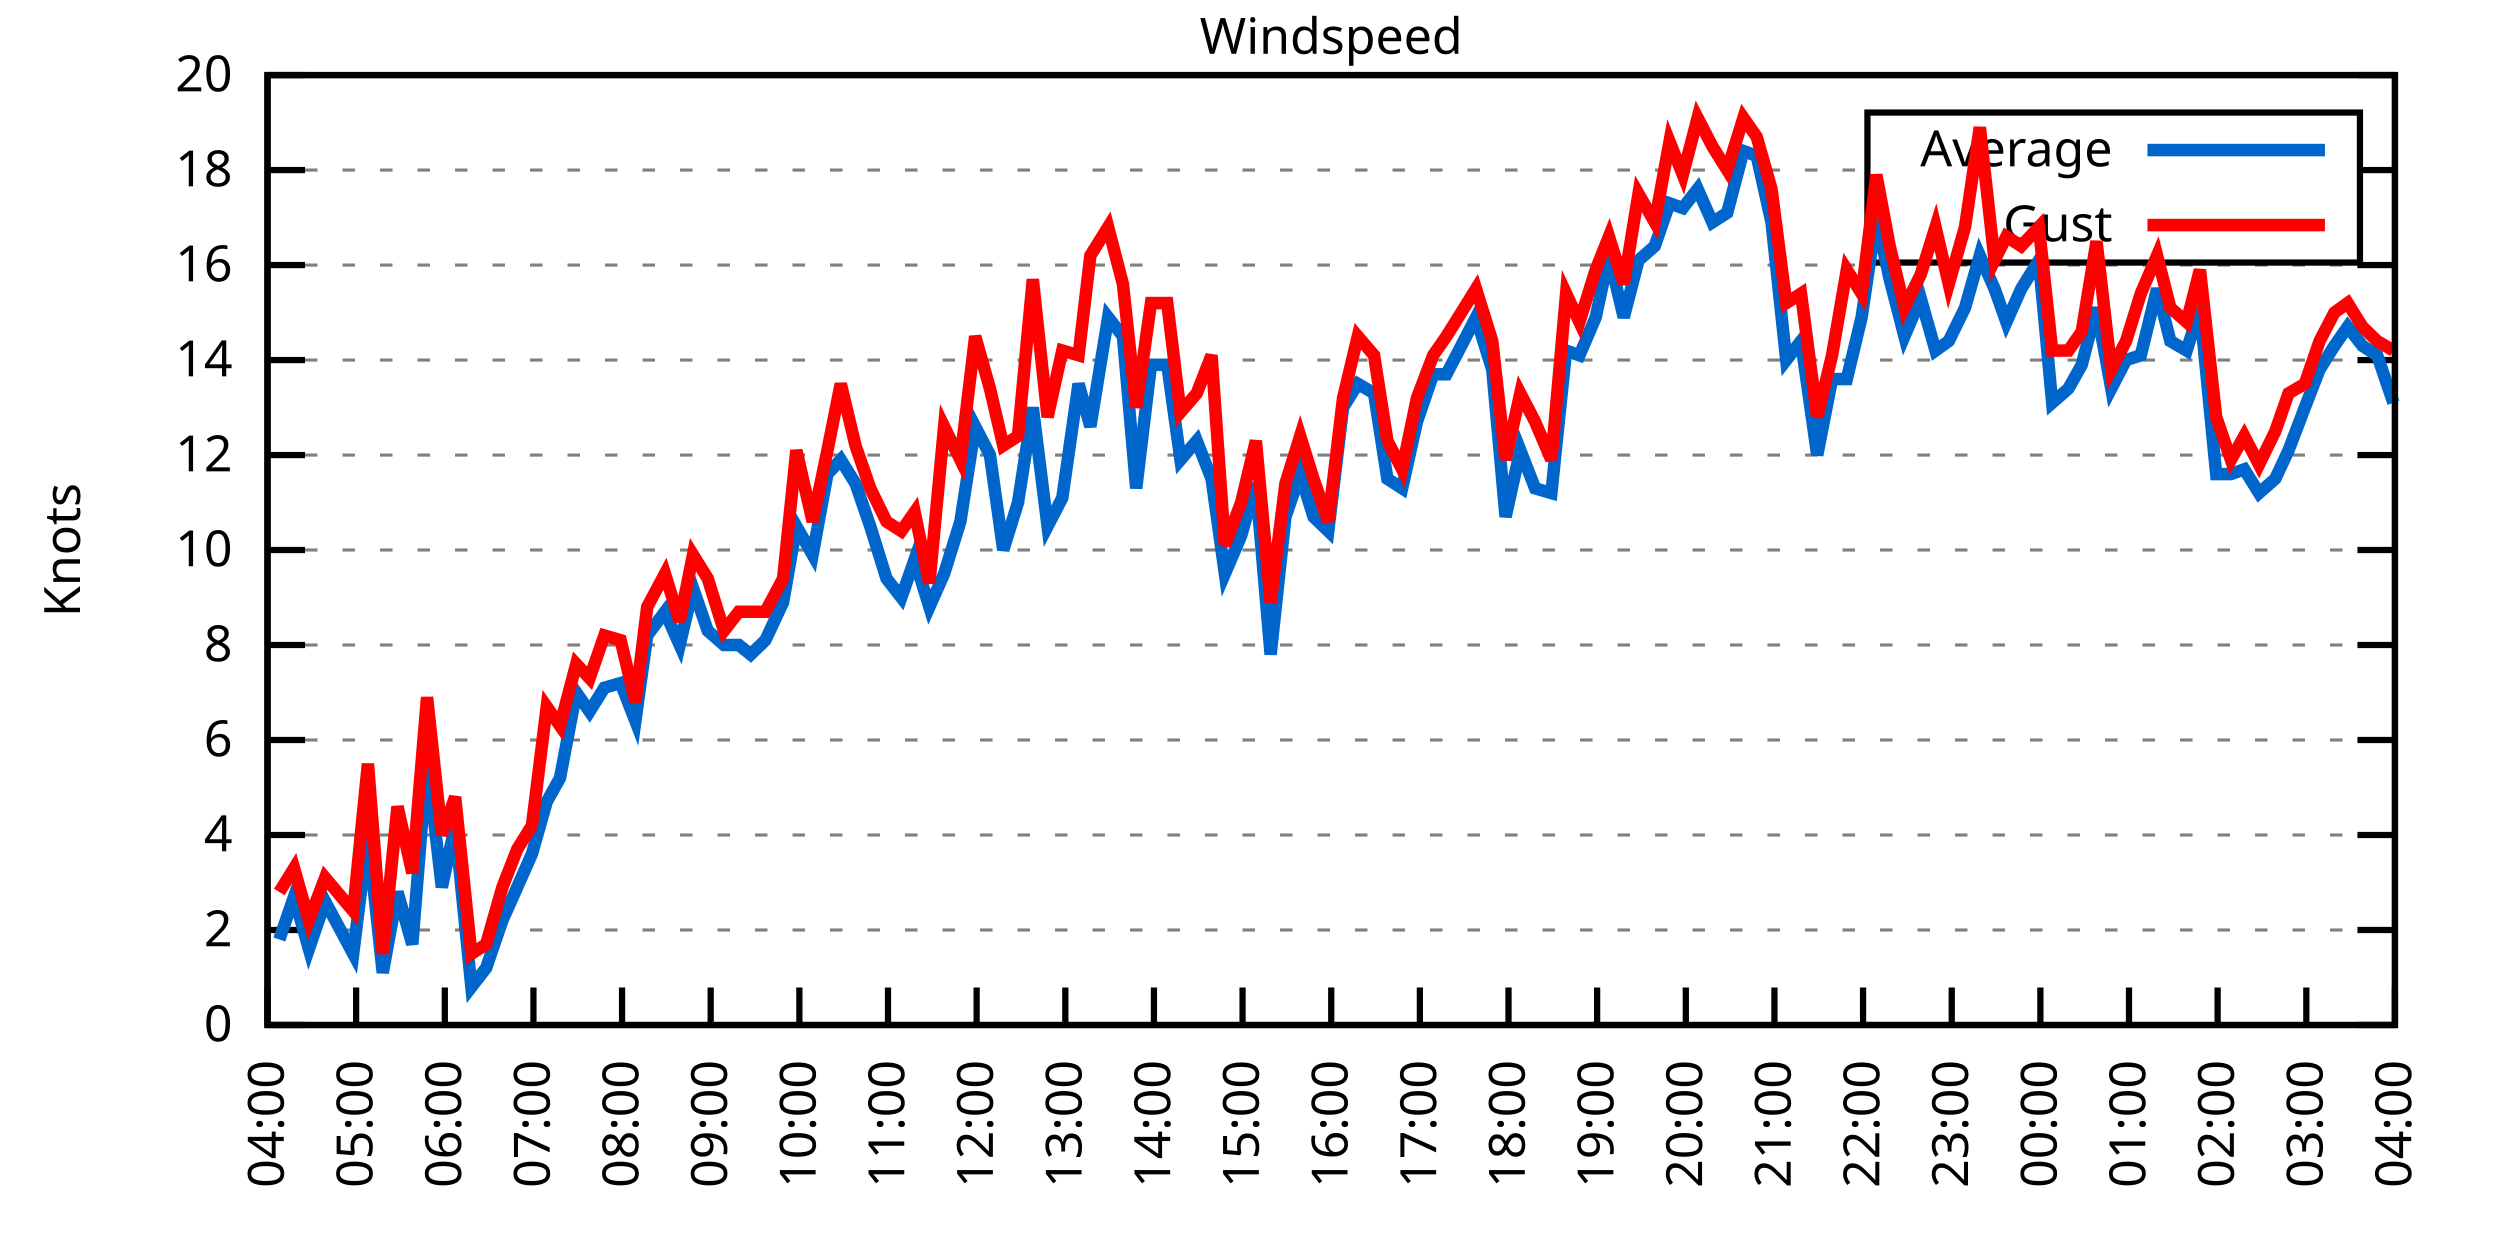
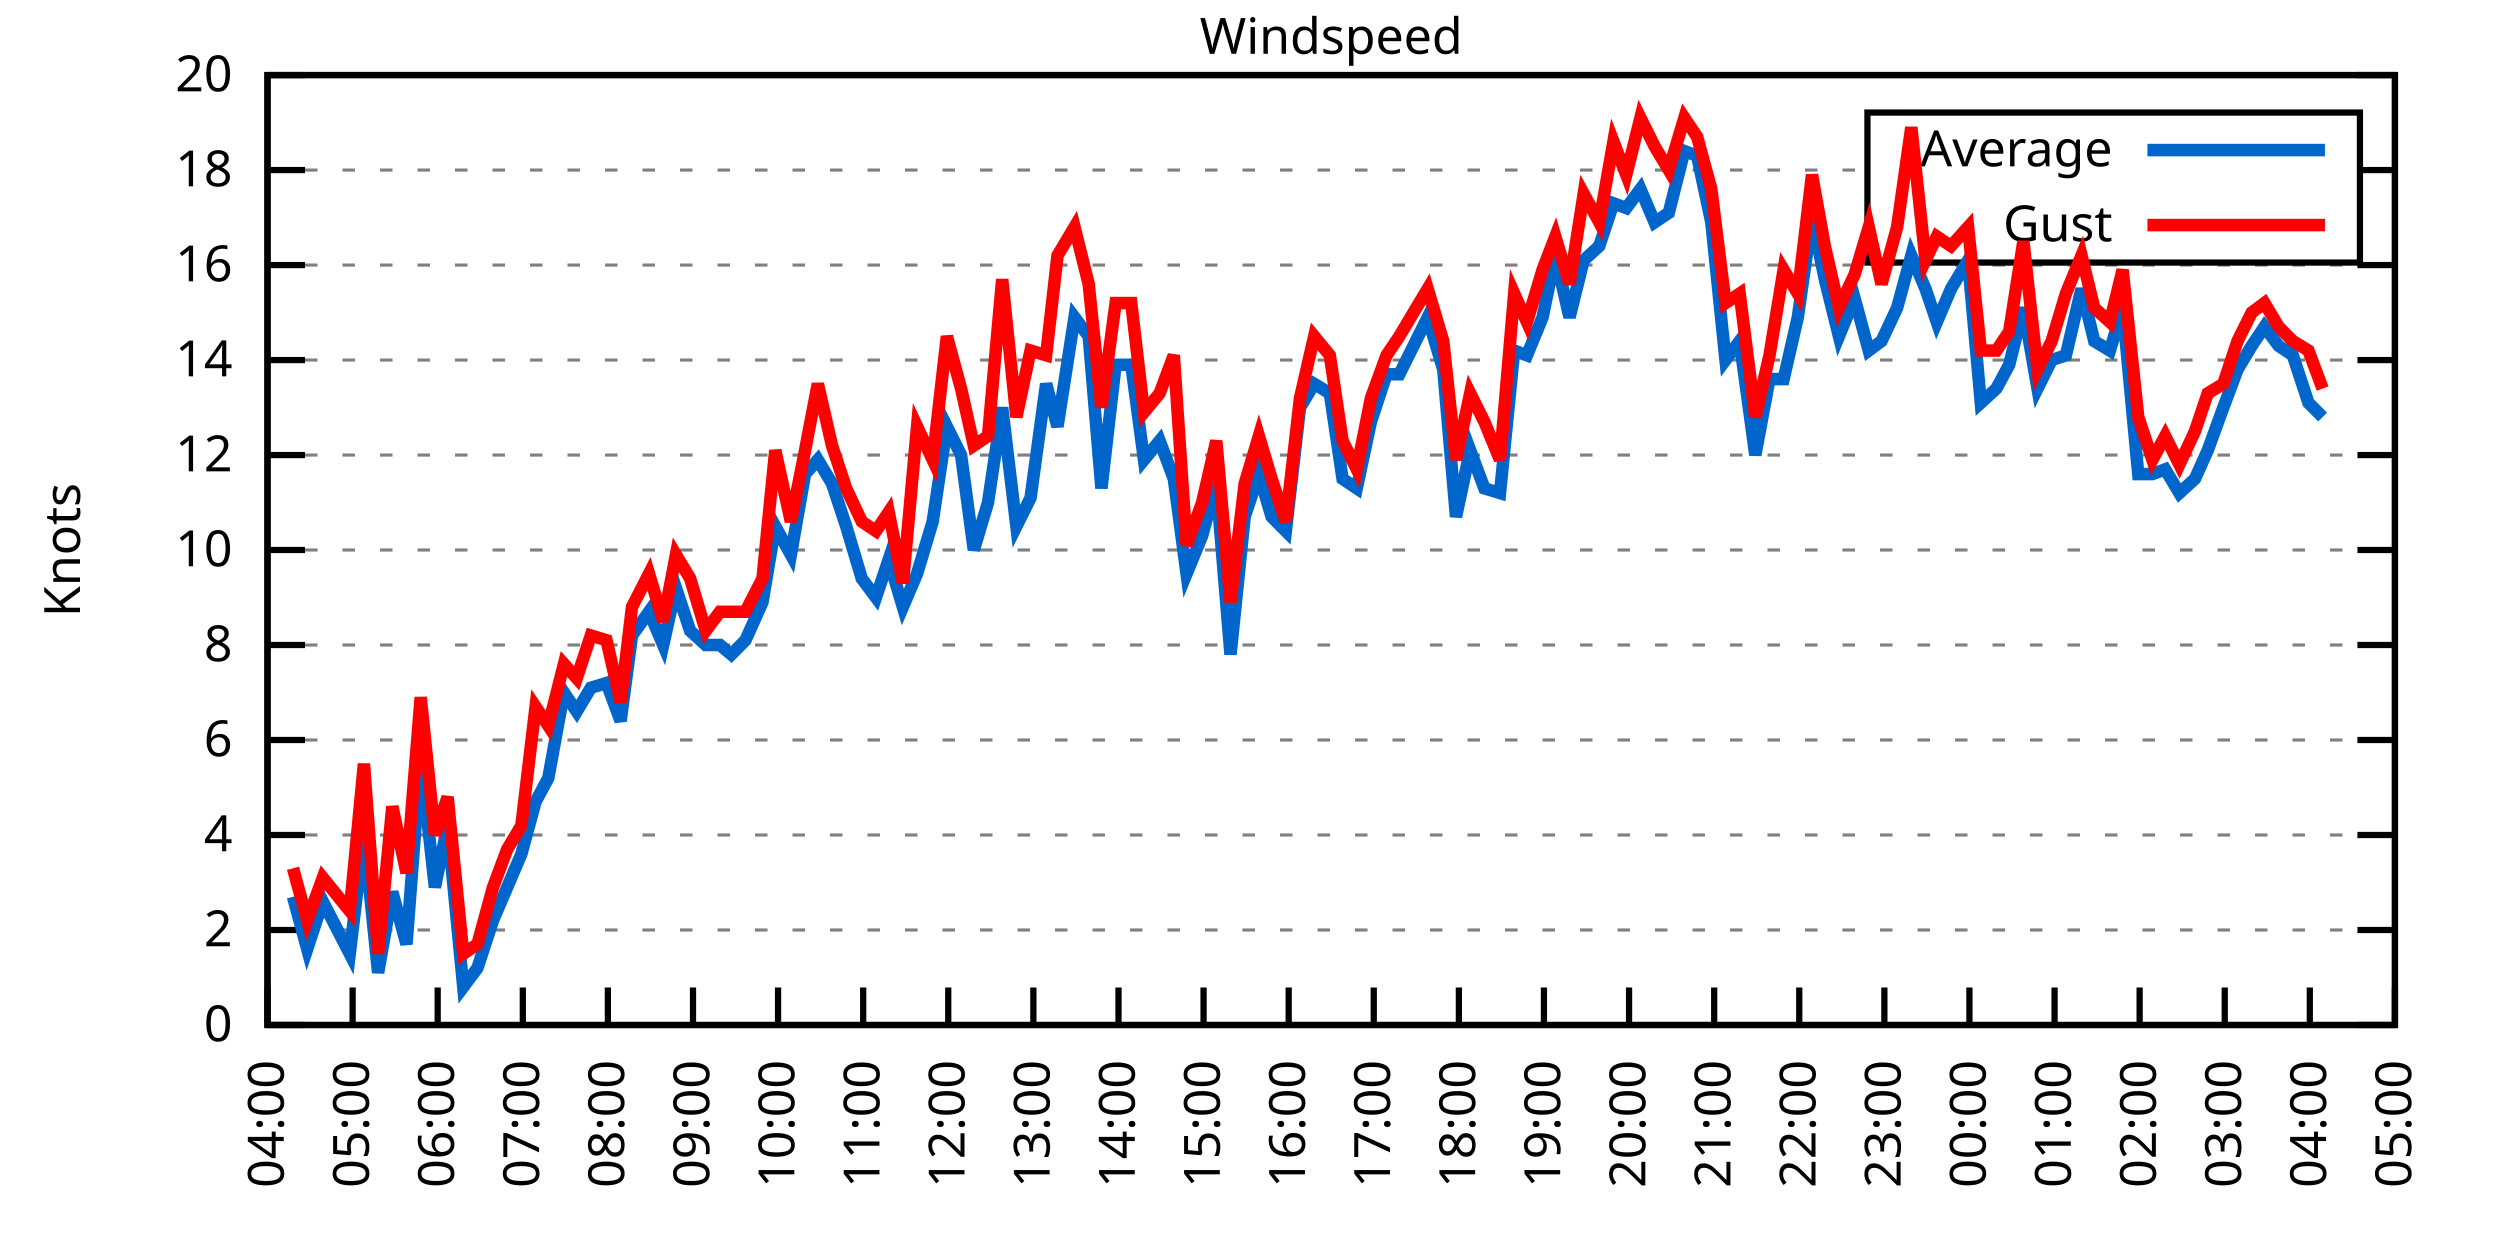
<svg xmlns="http://www.w3.org/2000/svg" xmlns:xlink="http://www.w3.org/1999/xlink" width="400" height="200" viewBox="0 0 400 200">
  <g id="gnuplot_canvas">
    <rect x="0" y="0" width="400" height="200" fill="none" />
    <defs>
      <circle id="gpDot" r="0.5" stroke-width="0.5" stroke="currentColor" />
      <path id="gpPt0" stroke-width="0.333" stroke="currentColor" d="M-1,0 h2 M0,-1 v2" />
      <path id="gpPt1" stroke-width="0.333" stroke="currentColor" d="M-1,-1 L1,1 M1,-1 L-1,1" />
      <path id="gpPt2" stroke-width="0.333" stroke="currentColor" d="M-1,0 L1,0 M0,-1 L0,1 M-1,-1 L1,1 M-1,1 L1,-1" />
      <rect id="gpPt3" stroke-width="0.333" stroke="currentColor" x="-1" y="-1" width="2" height="2" />
      <rect id="gpPt4" stroke-width="0.333" stroke="currentColor" fill="currentColor" x="-1" y="-1" width="2" height="2" />
      <circle id="gpPt5" stroke-width="0.333" stroke="currentColor" cx="0" cy="0" r="1" />
      <use xlink:href="#gpPt5" id="gpPt6" fill="currentColor" stroke="none" />
      <path id="gpPt7" stroke-width="0.333" stroke="currentColor" d="M0,-1.33 L-1.33,0.67 L1.33,0.67 z" />
      <use xlink:href="#gpPt7" id="gpPt8" fill="currentColor" stroke="none" />
      <use xlink:href="#gpPt7" id="gpPt9" stroke="currentColor" transform="rotate(180)" />
      <use xlink:href="#gpPt9" id="gpPt10" fill="currentColor" stroke="none" />
      <use xlink:href="#gpPt3" id="gpPt11" stroke="currentColor" transform="rotate(45)" />
      <use xlink:href="#gpPt11" id="gpPt12" fill="currentColor" stroke="none" />
      <path id="gpPt13" stroke-width="0.333" stroke="currentColor" d="M0,1.330 L1.265,0.411 L0.782,-1.067 L-0.782,-1.076 L-1.265,0.411 z" />
      <use xlink:href="#gpPt13" id="gpPt14" fill="currentColor" stroke="none" />
      <filter id="textbox" filterUnits="objectBoundingBox" x="0" y="0" height="1" width="1">
        <feFlood flood-color="white" flood-opacity="1" result="bgnd" />
        <feComposite in="SourceGraphic" in2="bgnd" operator="atop" />
      </filter>
      <filter id="greybox" filterUnits="objectBoundingBox" x="0" y="0" height="1" width="1">
        <feFlood flood-color="lightgrey" flood-opacity="1" result="grey" />
        <feComposite in="SourceGraphic" in2="grey" operator="atop" />
      </filter>
    </defs>
    <g fill="none" color="white" stroke="currentColor" stroke-width="1.00" stroke-linecap="butt" stroke-linejoin="miter">
</g>
    <g fill="none" color="black" stroke="currentColor" stroke-width="1.00" stroke-linecap="butt" stroke-linejoin="miter">
      <g stroke="none" shape-rendering="crispEdges">
        <polygon fill="rgb(255, 255, 255)" points="42.80,164.00 383.18,164.00 383.18,12.02 42.80,12.02 " />
      </g>
    </g>
    <g fill="none" color="black" stroke="currentColor" stroke-width="1.00" stroke-linecap="butt" stroke-linejoin="miter">
</g>
    <g fill="none" color="black" stroke="black" stroke-width="0.50" stroke-linecap="butt" stroke-linejoin="miter">
</g>
    <g fill="none" color="gray" stroke="currentColor" stroke-width="0.50" stroke-linecap="butt" stroke-linejoin="miter">
      <path stroke="gray" stroke-dasharray="2,4" class="gridline" d="M42.80,164.00 L383.19,164.00  " />
    </g>
    <g fill="none" color="gray" stroke="gray" stroke-width="1.00" stroke-linecap="butt" stroke-linejoin="miter">
</g>
    <g fill="none" color="black" stroke="currentColor" stroke-width="1.00" stroke-linecap="butt" stroke-linejoin="miter">
      <path stroke="black" d="M42.80,164.00 L48.80,164.00 M383.19,164.00 L377.19,164.00  " />
      <g transform="translate(37.20,166.60)" stroke="none" fill="black" font-family="Sans" font-size="8.00" text-anchor="end">
        <text>
          <tspan font-family="Sans"> 0</tspan>
        </text>
      </g>
    </g>
    <g fill="none" color="black" stroke="currentColor" stroke-width="1.00" stroke-linecap="butt" stroke-linejoin="miter">
</g>
    <g fill="none" color="black" stroke="black" stroke-width="0.50" stroke-linecap="butt" stroke-linejoin="miter">
</g>
    <g fill="none" color="gray" stroke="currentColor" stroke-width="0.50" stroke-linecap="butt" stroke-linejoin="miter">
      <path stroke="gray" stroke-dasharray="2,4" class="gridline" d="M42.80,148.80 L383.19,148.80  " />
    </g>
    <g fill="none" color="gray" stroke="gray" stroke-width="1.00" stroke-linecap="butt" stroke-linejoin="miter">
</g>
    <g fill="none" color="black" stroke="currentColor" stroke-width="1.00" stroke-linecap="butt" stroke-linejoin="miter">
      <path stroke="black" d="M42.80,148.80 L48.80,148.80 M383.19,148.80 L377.19,148.80  " />
      <g transform="translate(37.20,151.40)" stroke="none" fill="black" font-family="Sans" font-size="8.00" text-anchor="end">
        <text>
          <tspan font-family="Sans"> 2</tspan>
        </text>
      </g>
    </g>
    <g fill="none" color="black" stroke="currentColor" stroke-width="1.00" stroke-linecap="butt" stroke-linejoin="miter">
</g>
    <g fill="none" color="black" stroke="black" stroke-width="0.50" stroke-linecap="butt" stroke-linejoin="miter">
</g>
    <g fill="none" color="gray" stroke="currentColor" stroke-width="0.50" stroke-linecap="butt" stroke-linejoin="miter">
      <path stroke="gray" stroke-dasharray="2,4" class="gridline" d="M42.80,133.60 L383.19,133.60  " />
    </g>
    <g fill="none" color="gray" stroke="gray" stroke-width="1.00" stroke-linecap="butt" stroke-linejoin="miter">
</g>
    <g fill="none" color="black" stroke="currentColor" stroke-width="1.00" stroke-linecap="butt" stroke-linejoin="miter">
      <path stroke="black" d="M42.80,133.60 L48.80,133.60 M383.19,133.60 L377.19,133.60  " />
      <g transform="translate(37.20,136.20)" stroke="none" fill="black" font-family="Sans" font-size="8.00" text-anchor="end">
        <text>
          <tspan font-family="Sans"> 4</tspan>
        </text>
      </g>
    </g>
    <g fill="none" color="black" stroke="currentColor" stroke-width="1.00" stroke-linecap="butt" stroke-linejoin="miter">
</g>
    <g fill="none" color="black" stroke="black" stroke-width="0.50" stroke-linecap="butt" stroke-linejoin="miter">
</g>
    <g fill="none" color="gray" stroke="currentColor" stroke-width="0.50" stroke-linecap="butt" stroke-linejoin="miter">
      <path stroke="gray" stroke-dasharray="2,4" class="gridline" d="M42.80,118.40 L383.19,118.40  " />
    </g>
    <g fill="none" color="gray" stroke="gray" stroke-width="1.00" stroke-linecap="butt" stroke-linejoin="miter">
</g>
    <g fill="none" color="black" stroke="currentColor" stroke-width="1.00" stroke-linecap="butt" stroke-linejoin="miter">
      <path stroke="black" d="M42.80,118.40 L48.80,118.40 M383.19,118.40 L377.19,118.40  " />
      <g transform="translate(37.20,121.00)" stroke="none" fill="black" font-family="Sans" font-size="8.00" text-anchor="end">
        <text>
          <tspan font-family="Sans"> 6</tspan>
        </text>
      </g>
    </g>
    <g fill="none" color="black" stroke="currentColor" stroke-width="1.00" stroke-linecap="butt" stroke-linejoin="miter">
</g>
    <g fill="none" color="black" stroke="black" stroke-width="0.50" stroke-linecap="butt" stroke-linejoin="miter">
</g>
    <g fill="none" color="gray" stroke="currentColor" stroke-width="0.50" stroke-linecap="butt" stroke-linejoin="miter">
      <path stroke="gray" stroke-dasharray="2,4" class="gridline" d="M42.80,103.20 L383.19,103.20  " />
    </g>
    <g fill="none" color="gray" stroke="gray" stroke-width="1.00" stroke-linecap="butt" stroke-linejoin="miter">
</g>
    <g fill="none" color="black" stroke="currentColor" stroke-width="1.00" stroke-linecap="butt" stroke-linejoin="miter">
      <path stroke="black" d="M42.80,103.20 L48.80,103.20 M383.19,103.20 L377.19,103.20  " />
      <g transform="translate(37.20,105.80)" stroke="none" fill="black" font-family="Sans" font-size="8.00" text-anchor="end">
        <text>
          <tspan font-family="Sans"> 8</tspan>
        </text>
      </g>
    </g>
    <g fill="none" color="black" stroke="currentColor" stroke-width="1.00" stroke-linecap="butt" stroke-linejoin="miter">
</g>
    <g fill="none" color="black" stroke="black" stroke-width="0.50" stroke-linecap="butt" stroke-linejoin="miter">
</g>
    <g fill="none" color="gray" stroke="currentColor" stroke-width="0.50" stroke-linecap="butt" stroke-linejoin="miter">
      <path stroke="gray" stroke-dasharray="2,4" class="gridline" d="M42.80,88.00 L383.19,88.00  " />
    </g>
    <g fill="none" color="gray" stroke="gray" stroke-width="1.00" stroke-linecap="butt" stroke-linejoin="miter">
</g>
    <g fill="none" color="black" stroke="currentColor" stroke-width="1.00" stroke-linecap="butt" stroke-linejoin="miter">
      <path stroke="black" d="M42.80,88.00 L48.80,88.00 M383.19,88.00 L377.19,88.00  " />
      <g transform="translate(37.20,90.60)" stroke="none" fill="black" font-family="Sans" font-size="8.00" text-anchor="end">
        <text>
          <tspan font-family="Sans"> 10</tspan>
        </text>
      </g>
    </g>
    <g fill="none" color="black" stroke="currentColor" stroke-width="1.00" stroke-linecap="butt" stroke-linejoin="miter">
</g>
    <g fill="none" color="black" stroke="black" stroke-width="0.50" stroke-linecap="butt" stroke-linejoin="miter">
</g>
    <g fill="none" color="gray" stroke="currentColor" stroke-width="0.50" stroke-linecap="butt" stroke-linejoin="miter">
      <path stroke="gray" stroke-dasharray="2,4" class="gridline" d="M42.80,72.81 L383.19,72.81  " />
    </g>
    <g fill="none" color="gray" stroke="gray" stroke-width="1.00" stroke-linecap="butt" stroke-linejoin="miter">
</g>
    <g fill="none" color="black" stroke="currentColor" stroke-width="1.00" stroke-linecap="butt" stroke-linejoin="miter">
      <path stroke="black" d="M42.80,72.81 L48.80,72.81 M383.19,72.81 L377.19,72.81  " />
      <g transform="translate(37.20,75.41)" stroke="none" fill="black" font-family="Sans" font-size="8.00" text-anchor="end">
        <text>
          <tspan font-family="Sans"> 12</tspan>
        </text>
      </g>
    </g>
    <g fill="none" color="black" stroke="currentColor" stroke-width="1.00" stroke-linecap="butt" stroke-linejoin="miter">
</g>
    <g fill="none" color="black" stroke="black" stroke-width="0.50" stroke-linecap="butt" stroke-linejoin="miter">
</g>
    <g fill="none" color="gray" stroke="currentColor" stroke-width="0.50" stroke-linecap="butt" stroke-linejoin="miter">
      <path stroke="gray" stroke-dasharray="2,4" class="gridline" d="M42.80,57.61 L383.19,57.61  " />
    </g>
    <g fill="none" color="gray" stroke="gray" stroke-width="1.00" stroke-linecap="butt" stroke-linejoin="miter">
</g>
    <g fill="none" color="black" stroke="currentColor" stroke-width="1.00" stroke-linecap="butt" stroke-linejoin="miter">
      <path stroke="black" d="M42.80,57.61 L48.80,57.61 M383.19,57.61 L377.19,57.61  " />
      <g transform="translate(37.20,60.21)" stroke="none" fill="black" font-family="Sans" font-size="8.00" text-anchor="end">
        <text>
          <tspan font-family="Sans"> 14</tspan>
        </text>
      </g>
    </g>
    <g fill="none" color="black" stroke="currentColor" stroke-width="1.00" stroke-linecap="butt" stroke-linejoin="miter">
</g>
    <g fill="none" color="black" stroke="black" stroke-width="0.50" stroke-linecap="butt" stroke-linejoin="miter">
</g>
    <g fill="none" color="gray" stroke="currentColor" stroke-width="0.50" stroke-linecap="butt" stroke-linejoin="miter">
      <path stroke="gray" stroke-dasharray="2,4" class="gridline" d="M42.80,42.41 L383.19,42.41  " />
    </g>
    <g fill="none" color="gray" stroke="gray" stroke-width="1.00" stroke-linecap="butt" stroke-linejoin="miter">
</g>
    <g fill="none" color="black" stroke="currentColor" stroke-width="1.00" stroke-linecap="butt" stroke-linejoin="miter">
      <path stroke="black" d="M42.80,42.41 L48.80,42.41 M383.19,42.41 L377.19,42.41  " />
      <g transform="translate(37.20,45.01)" stroke="none" fill="black" font-family="Sans" font-size="8.00" text-anchor="end">
        <text>
          <tspan font-family="Sans"> 16</tspan>
        </text>
      </g>
    </g>
    <g fill="none" color="black" stroke="currentColor" stroke-width="1.00" stroke-linecap="butt" stroke-linejoin="miter">
</g>
    <g fill="none" color="black" stroke="black" stroke-width="0.50" stroke-linecap="butt" stroke-linejoin="miter">
</g>
    <g fill="none" color="gray" stroke="currentColor" stroke-width="0.50" stroke-linecap="butt" stroke-linejoin="miter">
      <path stroke="gray" stroke-dasharray="2,4" class="gridline" d="M42.80,27.21 L298.79,27.21 M377.59,27.21 L383.19,27.21  " />
    </g>
    <g fill="none" color="gray" stroke="gray" stroke-width="1.00" stroke-linecap="butt" stroke-linejoin="miter">
</g>
    <g fill="none" color="black" stroke="currentColor" stroke-width="1.00" stroke-linecap="butt" stroke-linejoin="miter">
      <path stroke="black" d="M42.80,27.21 L48.80,27.21 M383.19,27.21 L377.19,27.21  " />
      <g transform="translate(37.20,29.81)" stroke="none" fill="black" font-family="Sans" font-size="8.00" text-anchor="end">
        <text>
          <tspan font-family="Sans"> 18</tspan>
        </text>
      </g>
    </g>
    <g fill="none" color="black" stroke="currentColor" stroke-width="1.00" stroke-linecap="butt" stroke-linejoin="miter">
</g>
    <g fill="none" color="black" stroke="black" stroke-width="0.50" stroke-linecap="butt" stroke-linejoin="miter">
</g>
    <g fill="none" color="gray" stroke="currentColor" stroke-width="0.50" stroke-linecap="butt" stroke-linejoin="miter">
      <path stroke="gray" stroke-dasharray="2,4" class="gridline" d="M42.80,12.01 L383.19,12.01  " />
    </g>
    <g fill="none" color="gray" stroke="gray" stroke-width="1.00" stroke-linecap="butt" stroke-linejoin="miter">
</g>
    <g fill="none" color="black" stroke="currentColor" stroke-width="1.00" stroke-linecap="butt" stroke-linejoin="miter">
      <path stroke="black" d="M42.80,12.01 L48.80,12.01 M383.19,12.01 L377.19,12.01  " />
      <g transform="translate(37.20,14.61)" stroke="none" fill="black" font-family="Sans" font-size="8.00" text-anchor="end">
        <text>
          <tspan font-family="Sans"> 20</tspan>
        </text>
      </g>
    </g>
    <g fill="none" color="black" stroke="currentColor" stroke-width="1.00" stroke-linecap="butt" stroke-linejoin="miter">
      <path stroke="black" d="M42.80,164.00 L42.80,158.00  " />
      <g transform="translate(45.40,169.60) rotate(270.00)" stroke="none" fill="black" font-family="Sans" font-size="8.00" text-anchor="end">
        <text>
          <tspan font-family="Sans">04:00</tspan>
        </text>
      </g>
    </g>
    <g fill="none" color="black" stroke="currentColor" stroke-width="1.00" stroke-linecap="butt" stroke-linejoin="miter">
-       <path stroke="black" d="M56.98,164.00 L56.98,158.00  " />
-       <g transform="translate(59.58,169.60) rotate(270.00)" stroke="none" fill="black" font-family="Sans" font-size="8.00" text-anchor="end">
+       <path stroke="black" d="M56.42,164.00 L56.42,158.00  " />
+       <g transform="translate(59.02,169.60) rotate(270.00)" stroke="none" fill="black" font-family="Sans" font-size="8.00" text-anchor="end">
        <text>
          <tspan font-family="Sans">05:00</tspan>
        </text>
      </g>
    </g>
    <g fill="none" color="black" stroke="currentColor" stroke-width="1.00" stroke-linecap="butt" stroke-linejoin="miter">
-       <path stroke="black" d="M71.17,164.00 L71.17,158.00  " />
-       <g transform="translate(73.77,169.60) rotate(270.00)" stroke="none" fill="black" font-family="Sans" font-size="8.00" text-anchor="end">
+       <path stroke="black" d="M70.03,164.00 L70.03,158.00  " />
+       <g transform="translate(72.63,169.60) rotate(270.00)" stroke="none" fill="black" font-family="Sans" font-size="8.00" text-anchor="end">
        <text>
          <tspan font-family="Sans">06:00</tspan>
        </text>
      </g>
    </g>
    <g fill="none" color="black" stroke="currentColor" stroke-width="1.00" stroke-linecap="butt" stroke-linejoin="miter">
-       <path stroke="black" d="M85.35,164.00 L85.35,158.00  " />
-       <g transform="translate(87.95,169.60) rotate(270.00)" stroke="none" fill="black" font-family="Sans" font-size="8.00" text-anchor="end">
+       <path stroke="black" d="M83.65,164.00 L83.65,158.00  " />
+       <g transform="translate(86.25,169.60) rotate(270.00)" stroke="none" fill="black" font-family="Sans" font-size="8.00" text-anchor="end">
        <text>
          <tspan font-family="Sans">07:00</tspan>
        </text>
      </g>
    </g>
    <g fill="none" color="black" stroke="currentColor" stroke-width="1.00" stroke-linecap="butt" stroke-linejoin="miter">
-       <path stroke="black" d="M99.53,164.00 L99.53,158.00  " />
-       <g transform="translate(102.13,169.60) rotate(270.00)" stroke="none" fill="black" font-family="Sans" font-size="8.00" text-anchor="end">
+       <path stroke="black" d="M97.26,164.00 L97.26,158.00  " />
+       <g transform="translate(99.86,169.60) rotate(270.00)" stroke="none" fill="black" font-family="Sans" font-size="8.00" text-anchor="end">
        <text>
          <tspan font-family="Sans">08:00</tspan>
        </text>
      </g>
    </g>
    <g fill="none" color="black" stroke="currentColor" stroke-width="1.00" stroke-linecap="butt" stroke-linejoin="miter">
-       <path stroke="black" d="M113.71,164.00 L113.71,158.00  " />
-       <g transform="translate(116.31,169.60) rotate(270.00)" stroke="none" fill="black" font-family="Sans" font-size="8.00" text-anchor="end">
+       <path stroke="black" d="M110.88,164.00 L110.88,158.00  " />
+       <g transform="translate(113.48,169.60) rotate(270.00)" stroke="none" fill="black" font-family="Sans" font-size="8.00" text-anchor="end">
        <text>
          <tspan font-family="Sans">09:00</tspan>
        </text>
      </g>
    </g>
    <g fill="none" color="black" stroke="currentColor" stroke-width="1.00" stroke-linecap="butt" stroke-linejoin="miter">
-       <path stroke="black" d="M127.90,164.00 L127.90,158.00  " />
-       <g transform="translate(130.50,169.60) rotate(270.00)" stroke="none" fill="black" font-family="Sans" font-size="8.00" text-anchor="end">
+       <path stroke="black" d="M124.49,164.00 L124.49,158.00  " />
+       <g transform="translate(127.09,169.60) rotate(270.00)" stroke="none" fill="black" font-family="Sans" font-size="8.00" text-anchor="end">
        <text>
          <tspan font-family="Sans">10:00</tspan>
        </text>
      </g>
    </g>
    <g fill="none" color="black" stroke="currentColor" stroke-width="1.00" stroke-linecap="butt" stroke-linejoin="miter">
-       <path stroke="black" d="M142.08,164.00 L142.08,158.00  " />
-       <g transform="translate(144.68,169.60) rotate(270.00)" stroke="none" fill="black" font-family="Sans" font-size="8.00" text-anchor="end">
+       <path stroke="black" d="M138.11,164.00 L138.11,158.00  " />
+       <g transform="translate(140.71,169.60) rotate(270.00)" stroke="none" fill="black" font-family="Sans" font-size="8.00" text-anchor="end">
        <text>
          <tspan font-family="Sans">11:00</tspan>
        </text>
      </g>
    </g>
    <g fill="none" color="black" stroke="currentColor" stroke-width="1.00" stroke-linecap="butt" stroke-linejoin="miter">
-       <path stroke="black" d="M156.26,164.00 L156.26,158.00  " />
-       <g transform="translate(158.86,169.60) rotate(270.00)" stroke="none" fill="black" font-family="Sans" font-size="8.00" text-anchor="end">
+       <path stroke="black" d="M151.72,164.00 L151.72,158.00  " />
+       <g transform="translate(154.32,169.60) rotate(270.00)" stroke="none" fill="black" font-family="Sans" font-size="8.00" text-anchor="end">
        <text>
          <tspan font-family="Sans">12:00</tspan>
        </text>
      </g>
    </g>
    <g fill="none" color="black" stroke="currentColor" stroke-width="1.00" stroke-linecap="butt" stroke-linejoin="miter">
-       <path stroke="black" d="M170.45,164.00 L170.45,158.00  " />
-       <g transform="translate(173.05,169.60) rotate(270.00)" stroke="none" fill="black" font-family="Sans" font-size="8.00" text-anchor="end">
+       <path stroke="black" d="M165.34,164.00 L165.34,158.00  " />
+       <g transform="translate(167.94,169.60) rotate(270.00)" stroke="none" fill="black" font-family="Sans" font-size="8.00" text-anchor="end">
        <text>
          <tspan font-family="Sans">13:00</tspan>
        </text>
      </g>
    </g>
    <g fill="none" color="black" stroke="currentColor" stroke-width="1.00" stroke-linecap="butt" stroke-linejoin="miter">
-       <path stroke="black" d="M184.63,164.00 L184.63,158.00  " />
-       <g transform="translate(187.23,169.60) rotate(270.00)" stroke="none" fill="black" font-family="Sans" font-size="8.00" text-anchor="end">
+       <path stroke="black" d="M178.96,164.00 L178.96,158.00  " />
+       <g transform="translate(181.56,169.60) rotate(270.00)" stroke="none" fill="black" font-family="Sans" font-size="8.00" text-anchor="end">
        <text>
          <tspan font-family="Sans">14:00</tspan>
        </text>
      </g>
    </g>
    <g fill="none" color="black" stroke="currentColor" stroke-width="1.00" stroke-linecap="butt" stroke-linejoin="miter">
-       <path stroke="black" d="M198.81,164.00 L198.81,158.00  " />
-       <g transform="translate(201.41,169.60) rotate(270.00)" stroke="none" fill="black" font-family="Sans" font-size="8.00" text-anchor="end">
+       <path stroke="black" d="M192.57,164.00 L192.57,158.00  " />
+       <g transform="translate(195.17,169.60) rotate(270.00)" stroke="none" fill="black" font-family="Sans" font-size="8.00" text-anchor="end">
        <text>
          <tspan font-family="Sans">15:00</tspan>
        </text>
      </g>
    </g>
    <g fill="none" color="black" stroke="currentColor" stroke-width="1.00" stroke-linecap="butt" stroke-linejoin="miter">
-       <path stroke="black" d="M213.00,164.00 L213.00,158.00  " />
-       <g transform="translate(215.60,169.60) rotate(270.00)" stroke="none" fill="black" font-family="Sans" font-size="8.00" text-anchor="end">
+       <path stroke="black" d="M206.19,164.00 L206.19,158.00  " />
+       <g transform="translate(208.79,169.60) rotate(270.00)" stroke="none" fill="black" font-family="Sans" font-size="8.00" text-anchor="end">
        <text>
          <tspan font-family="Sans">16:00</tspan>
        </text>
      </g>
    </g>
    <g fill="none" color="black" stroke="currentColor" stroke-width="1.00" stroke-linecap="butt" stroke-linejoin="miter">
-       <path stroke="black" d="M227.18,164.00 L227.18,158.00  " />
-       <g transform="translate(229.78,169.60) rotate(270.00)" stroke="none" fill="black" font-family="Sans" font-size="8.00" text-anchor="end">
+       <path stroke="black" d="M219.80,164.00 L219.80,158.00  " />
+       <g transform="translate(222.40,169.60) rotate(270.00)" stroke="none" fill="black" font-family="Sans" font-size="8.00" text-anchor="end">
        <text>
          <tspan font-family="Sans">17:00</tspan>
        </text>
      </g>
    </g>
    <g fill="none" color="black" stroke="currentColor" stroke-width="1.00" stroke-linecap="butt" stroke-linejoin="miter">
-       <path stroke="black" d="M241.36,164.00 L241.36,158.00  " />
-       <g transform="translate(243.96,169.60) rotate(270.00)" stroke="none" fill="black" font-family="Sans" font-size="8.00" text-anchor="end">
+       <path stroke="black" d="M233.42,164.00 L233.42,158.00  " />
+       <g transform="translate(236.02,169.60) rotate(270.00)" stroke="none" fill="black" font-family="Sans" font-size="8.00" text-anchor="end">
        <text>
          <tspan font-family="Sans">18:00</tspan>
        </text>
      </g>
    </g>
    <g fill="none" color="black" stroke="currentColor" stroke-width="1.00" stroke-linecap="butt" stroke-linejoin="miter">
-       <path stroke="black" d="M255.54,164.00 L255.54,158.00  " />
-       <g transform="translate(258.14,169.60) rotate(270.00)" stroke="none" fill="black" font-family="Sans" font-size="8.00" text-anchor="end">
+       <path stroke="black" d="M247.03,164.00 L247.03,158.00  " />
+       <g transform="translate(249.63,169.60) rotate(270.00)" stroke="none" fill="black" font-family="Sans" font-size="8.00" text-anchor="end">
        <text>
          <tspan font-family="Sans">19:00</tspan>
        </text>
      </g>
    </g>
    <g fill="none" color="black" stroke="currentColor" stroke-width="1.00" stroke-linecap="butt" stroke-linejoin="miter">
-       <path stroke="black" d="M269.73,164.00 L269.73,158.00  " />
-       <g transform="translate(272.33,169.60) rotate(270.00)" stroke="none" fill="black" font-family="Sans" font-size="8.00" text-anchor="end">
+       <path stroke="black" d="M260.65,164.00 L260.65,158.00  " />
+       <g transform="translate(263.25,169.60) rotate(270.00)" stroke="none" fill="black" font-family="Sans" font-size="8.00" text-anchor="end">
        <text>
          <tspan font-family="Sans">20:00</tspan>
        </text>
      </g>
    </g>
    <g fill="none" color="black" stroke="currentColor" stroke-width="1.00" stroke-linecap="butt" stroke-linejoin="miter">
-       <path stroke="black" d="M283.91,164.00 L283.91,158.00  " />
-       <g transform="translate(286.51,169.60) rotate(270.00)" stroke="none" fill="black" font-family="Sans" font-size="8.00" text-anchor="end">
+       <path stroke="black" d="M274.27,164.00 L274.27,158.00  " />
+       <g transform="translate(276.87,169.60) rotate(270.00)" stroke="none" fill="black" font-family="Sans" font-size="8.00" text-anchor="end">
        <text>
          <tspan font-family="Sans">21:00</tspan>
        </text>
      </g>
    </g>
    <g fill="none" color="black" stroke="currentColor" stroke-width="1.00" stroke-linecap="butt" stroke-linejoin="miter">
-       <path stroke="black" d="M298.09,164.00 L298.09,158.00  " />
-       <g transform="translate(300.69,169.60) rotate(270.00)" stroke="none" fill="black" font-family="Sans" font-size="8.00" text-anchor="end">
+       <path stroke="black" d="M287.88,164.00 L287.88,158.00  " />
+       <g transform="translate(290.48,169.60) rotate(270.00)" stroke="none" fill="black" font-family="Sans" font-size="8.00" text-anchor="end">
        <text>
          <tspan font-family="Sans">22:00</tspan>
        </text>
      </g>
    </g>
    <g fill="none" color="black" stroke="currentColor" stroke-width="1.00" stroke-linecap="butt" stroke-linejoin="miter">
-       <path stroke="black" d="M312.28,164.00 L312.28,158.00  " />
-       <g transform="translate(314.88,169.60) rotate(270.00)" stroke="none" fill="black" font-family="Sans" font-size="8.00" text-anchor="end">
+       <path stroke="black" d="M301.50,164.00 L301.50,158.00  " />
+       <g transform="translate(304.10,169.60) rotate(270.00)" stroke="none" fill="black" font-family="Sans" font-size="8.00" text-anchor="end">
        <text>
          <tspan font-family="Sans">23:00</tspan>
        </text>
      </g>
    </g>
    <g fill="none" color="black" stroke="currentColor" stroke-width="1.00" stroke-linecap="butt" stroke-linejoin="miter">
-       <path stroke="black" d="M326.46,164.00 L326.46,158.00  " />
-       <g transform="translate(329.06,169.60) rotate(270.00)" stroke="none" fill="black" font-family="Sans" font-size="8.00" text-anchor="end">
+       <path stroke="black" d="M315.11,164.00 L315.11,158.00  " />
+       <g transform="translate(317.71,169.60) rotate(270.00)" stroke="none" fill="black" font-family="Sans" font-size="8.00" text-anchor="end">
        <text>
          <tspan font-family="Sans">00:00</tspan>
        </text>
      </g>
    </g>
    <g fill="none" color="black" stroke="currentColor" stroke-width="1.00" stroke-linecap="butt" stroke-linejoin="miter">
-       <path stroke="black" d="M340.64,164.00 L340.64,158.00  " />
-       <g transform="translate(343.24,169.60) rotate(270.00)" stroke="none" fill="black" font-family="Sans" font-size="8.00" text-anchor="end">
+       <path stroke="black" d="M328.73,164.00 L328.73,158.00  " />
+       <g transform="translate(331.33,169.60) rotate(270.00)" stroke="none" fill="black" font-family="Sans" font-size="8.00" text-anchor="end">
        <text>
          <tspan font-family="Sans">01:00</tspan>
        </text>
      </g>
    </g>
    <g fill="none" color="black" stroke="currentColor" stroke-width="1.00" stroke-linecap="butt" stroke-linejoin="miter">
-       <path stroke="black" d="M354.82,164.00 L354.82,158.00  " />
-       <g transform="translate(357.42,169.60) rotate(270.00)" stroke="none" fill="black" font-family="Sans" font-size="8.00" text-anchor="end">
+       <path stroke="black" d="M342.34,164.00 L342.34,158.00  " />
+       <g transform="translate(344.94,169.60) rotate(270.00)" stroke="none" fill="black" font-family="Sans" font-size="8.00" text-anchor="end">
        <text>
          <tspan font-family="Sans">02:00</tspan>
        </text>
      </g>
    </g>
    <g fill="none" color="black" stroke="currentColor" stroke-width="1.00" stroke-linecap="butt" stroke-linejoin="miter">
-       <path stroke="black" d="M369.01,164.00 L369.01,158.00  " />
-       <g transform="translate(371.61,169.60) rotate(270.00)" stroke="none" fill="black" font-family="Sans" font-size="8.00" text-anchor="end">
+       <path stroke="black" d="M355.96,164.00 L355.96,158.00  " />
+       <g transform="translate(358.56,169.60) rotate(270.00)" stroke="none" fill="black" font-family="Sans" font-size="8.00" text-anchor="end">
        <text>
          <tspan font-family="Sans">03:00</tspan>
+         </text>
+       </g>
+     </g>
+     <g fill="none" color="black" stroke="currentColor" stroke-width="1.00" stroke-linecap="butt" stroke-linejoin="miter">
+       <path stroke="black" d="M369.57,164.00 L369.57,158.00  " />
+       <g transform="translate(372.17,169.60) rotate(270.00)" stroke="none" fill="black" font-family="Sans" font-size="8.00" text-anchor="end">
+         <text>
+           <tspan font-family="Sans">04:00</tspan>
        </text>
      </g>
    </g>
    <g fill="none" color="black" stroke="currentColor" stroke-width="1.00" stroke-linecap="butt" stroke-linejoin="miter">
      <path stroke="black" d="M383.19,164.00 L383.19,158.00  " />
      <g transform="translate(385.79,169.60) rotate(270.00)" stroke="none" fill="black" font-family="Sans" font-size="8.00" text-anchor="end">
        <text>
-           <tspan font-family="Sans">04:00</tspan>
+           <tspan font-family="Sans">05:00</tspan>
        </text>
      </g>
    </g>
    <g fill="none" color="black" stroke="currentColor" stroke-width="1.00" stroke-linecap="butt" stroke-linejoin="miter">
</g>
    <g fill="none" color="black" stroke="currentColor" stroke-width="1.00" stroke-linecap="butt" stroke-linejoin="miter">
      <path stroke="black" d="M42.80,12.01 L42.80,164.00 L383.19,164.00 L383.19,12.01 L42.80,12.01 Z  " />
    </g>
    <g fill="none" color="black" stroke="currentColor" stroke-width="1.00" stroke-linecap="butt" stroke-linejoin="miter">
</g>
    <g fill="none" color="black" stroke="currentColor" stroke-width="1.00" stroke-linecap="butt" stroke-linejoin="miter">
      <path stroke="black" d="M298.79,42.01 L298.79,18.01 L377.59,18.01 L377.59,42.01 L298.79,42.01 Z  " />
    </g>
    <g id="Windspeed_plot_1">
      <g fill="none" color="white" stroke="black" stroke-width="2.00" stroke-linecap="butt" stroke-linejoin="miter">
</g>
      <g fill="none" color="black" stroke="currentColor" stroke-width="2.00" stroke-linecap="butt" stroke-linejoin="miter">
        <g transform="translate(337.99,26.61)" stroke="none" fill="black" font-family="Sans" font-size="8.00" text-anchor="end">
          <text>
            <tspan font-family="Sans">Average</tspan>
          </text>
        </g>
      </g>
      <g fill="none" color="black" stroke="currentColor" stroke-width="2.00" stroke-linecap="butt" stroke-linejoin="miter">
-         <path stroke="rgb(  0, 102, 204)" d="M343.59,24.01 L371.99,24.01 M44.69,150.32 L47.05,143.48 L49.42,151.84 L52.02,144.24 L56.51,152.60 L58.87,133.60   L61.24,155.64 L63.60,142.72 L65.97,151.08 L68.33,121.44 L70.69,141.96 L72.82,132.08 L75.42,157.92 L77.78,154.88   L80.38,147.28 L82.75,141.96 L85.11,136.64 L87.48,128.28 L89.60,124.48 L92.20,110.80 L94.33,113.84 L96.70,110.04   L99.30,109.28 L101.66,115.36 L103.55,101.68 L106.39,97.88 L108.75,103.20 L110.88,94.08 L113.24,100.92 L115.84,103.20   L118.21,103.20 L120.10,104.72 L122.46,102.44 L125.30,96.36 L127.42,84.21 L130.02,88.76 L132.39,75.85 L134.52,73.57   L136.88,77.37 L139.24,84.21 L141.84,92.56 L144.21,95.60 L146.34,89.52 L148.70,97.12 L151.06,91.80 L153.66,83.45   L156.03,68.25 L158.39,72.81 L160.52,88.00 L162.88,80.41 L165.25,65.21 L167.61,84.21 L169.97,79.65 L172.57,61.41   L174.46,68.25 L177.30,50.77 L179.67,53.81 L181.79,78.13 L184.16,58.37 L186.76,58.37 L188.88,73.57 L191.48,70.53   L193.85,76.61 L195.98,91.80 L198.58,85.73 L200.94,77.37 L203.30,104.72 L205.67,82.69 L208.03,75.85 L210.16,82.69   L212.52,84.97 L214.89,65.21 L217.25,61.41 L219.85,62.93 L221.98,76.61 L224.34,78.13 L226.71,67.49 L229.31,59.89   L231.43,59.89 L233.80,55.33 L236.16,50.77 L238.76,59.13 L240.89,82.69 L243.25,72.05 L245.62,78.13 L248.22,78.89   L250.58,56.09 L252.71,56.85 L255.31,50.77 L257.43,40.89 L259.80,50.77 L262.16,41.65 L264.76,39.37 L267.13,32.53   L269.25,33.29 L271.62,30.25 L273.98,35.57 L276.35,34.05 L278.95,24.17 L281.07,24.93 L283.44,35.57 L285.80,57.61   L288.16,54.57 L290.76,72.81 L293.13,60.65 L295.49,60.65 L297.86,50.77 L300.22,34.81 L302.35,44.69 L304.71,53.81   L307.31,47.73 L309.68,56.09 L311.80,54.57 L314.40,49.25 L316.77,40.89 L319.13,46.21 L321.02,51.53 L323.39,46.21   L326.22,41.65 L328.35,64.45 L330.95,62.17 L333.08,58.37 L335.44,49.25 L337.80,62.17 L340.17,57.61 L342.53,56.85   L345.13,46.21 L347.26,54.57 L349.86,56.09 L351.99,49.25 L354.59,75.85 L356.95,75.85 L359.08,75.09 L361.44,78.89   L364.04,76.61 L366.17,72.05 L368.77,65.21 L371.13,59.13 L373.50,55.33 L375.63,52.29 L377.99,55.33 L380.35,56.85   L382.95,64.45  " />
+         <path stroke="rgb(  0, 102, 204)" d="M343.59,24.01 L371.99,24.01 M46.88,143.48 L49.15,151.84 L51.65,144.24 L55.96,152.60 L58.23,133.60 L60.50,155.64   L62.77,142.72 L65.04,151.08 L67.31,121.44 L69.58,141.96 L71.62,132.08 L74.12,157.92 L76.39,154.88 L78.88,147.28   L81.15,141.96 L83.42,136.64 L85.69,128.28 L87.73,124.48 L90.23,110.80 L92.27,113.84 L94.54,110.04 L97.04,109.28   L99.30,115.36 L101.12,101.68 L103.84,97.88 L106.11,103.20 L108.15,94.08 L110.42,100.92 L112.92,103.20 L115.19,103.20   L117.01,104.72 L119.27,102.44 L122.00,96.36 L124.04,84.21 L126.54,88.76 L128.81,75.85 L130.85,73.57 L133.12,77.37   L135.39,84.21 L137.88,92.56 L140.15,95.60 L142.19,89.52 L144.46,97.12 L146.73,91.80 L149.23,83.45 L151.50,68.25   L153.77,72.81 L155.81,88.00 L158.08,80.41 L160.35,65.21 L162.62,84.21 L164.89,79.65 L167.38,61.41 L169.20,68.25   L171.92,50.77 L174.19,53.81 L176.23,78.13 L178.50,58.37 L181.00,58.37 L183.04,73.57 L185.54,70.53 L187.81,76.61   L189.85,91.80 L192.34,85.73 L194.61,77.37 L196.88,104.72 L199.15,82.69 L201.42,75.85 L203.46,82.69 L205.73,84.97   L208.00,65.21 L210.27,61.41 L212.77,62.93 L214.81,76.61 L217.08,78.13 L219.35,67.49 L221.85,59.89 L223.89,59.89   L226.16,55.33 L228.43,50.77 L230.92,59.13 L232.96,82.69 L235.23,72.05 L237.50,78.13 L240.00,78.89 L242.27,56.09   L244.31,56.85 L246.81,50.77 L248.85,40.89 L251.12,50.77 L253.39,41.65 L255.88,39.37 L258.15,32.53 L260.20,33.29   L262.47,30.25 L264.73,35.57 L267.00,34.05 L269.50,24.17 L271.54,24.93 L273.81,35.57 L276.08,57.61 L278.35,54.57   L280.85,72.81 L283.12,60.65 L285.38,60.65 L287.65,50.77 L289.92,34.81 L291.97,44.69 L294.23,53.81 L296.73,47.73   L299.00,56.09 L301.04,54.57 L303.54,49.25 L305.81,40.89 L308.08,46.21 L309.89,51.53 L312.16,46.21 L314.89,41.65   L316.93,64.45 L319.42,62.17 L321.47,58.37 L323.74,49.25 L326.00,62.17 L328.27,57.61 L330.54,56.85 L333.04,46.21   L335.08,54.57 L337.58,56.09 L339.62,49.25 L342.12,75.85 L344.39,75.85 L346.43,75.09 L348.70,78.89 L351.19,76.61   L353.24,72.05 L355.73,65.21 L358.00,59.13 L360.27,55.33 L362.31,52.29 L364.58,55.33 L366.85,56.85 L369.35,64.45   L371.62,66.73  " />
      </g>
    </g>
    <g id="Windspeed_plot_2">
      <g fill="none" color="black" stroke="currentColor" stroke-width="2.00" stroke-linecap="butt" stroke-linejoin="miter">
        <g transform="translate(337.99,38.61)" stroke="none" fill="black" font-family="Sans" font-size="8.00" text-anchor="end">
          <text>
            <tspan font-family="Sans">Gust</tspan>
          </text>
        </g>
      </g>
      <g fill="none" color="black" stroke="currentColor" stroke-width="2.00" stroke-linecap="butt" stroke-linejoin="miter">
-         <path stroke="rgb(255,   0,   0)" d="M343.59,36.01 L371.99,36.01 M44.69,142.72 L47.05,138.92 L49.42,147.28 L52.02,140.44 L56.51,145.76 L58.87,122.20   L61.24,152.60 L63.60,129.04 L65.97,139.68 L68.33,111.56 L70.69,133.60 L72.82,127.52 L75.42,152.60 L77.78,151.08   L80.38,141.96 L82.75,135.88 L85.11,132.08 L87.48,113.08 L89.60,116.12 L92.20,106.24 L94.33,108.52 L96.70,101.68   L99.30,102.44 L101.66,112.32 L103.55,97.12 L106.39,91.80 L108.75,99.40 L110.88,88.76 L113.24,92.56 L115.84,100.92   L118.21,97.88 L120.10,97.88 L122.46,97.88 L125.30,92.56 L127.42,72.05 L130.02,83.45 L132.39,72.05 L134.52,61.41   L136.88,71.29 L139.24,78.13 L141.84,83.45 L144.21,84.97 L146.34,81.93 L148.70,93.32 L151.06,68.25 L153.66,73.57   L156.03,53.81 L158.39,62.17 L160.52,71.29 L162.88,69.77 L165.25,44.69 L167.61,66.73 L169.97,56.09 L172.57,56.85   L174.46,40.89 L177.30,36.33 L179.67,45.45 L181.79,65.21 L184.16,48.49 L186.76,48.49 L188.88,65.97 L191.48,62.93   L193.85,56.85 L195.98,87.25 L198.58,80.41 L200.94,70.53 L203.30,96.36 L205.67,77.37 L208.03,69.77 L210.16,76.61   L212.52,83.45 L214.89,63.69 L217.25,53.81 L219.85,56.85 L221.98,70.53 L224.34,75.09 L226.71,63.69 L229.31,56.85   L231.43,53.81 L233.80,50.01 L236.16,46.21 L238.76,54.57 L240.89,73.57 L243.25,62.93 L245.62,67.49 L248.22,73.57   L250.58,46.97 L252.71,51.53 L255.31,43.17 L257.43,37.85 L259.80,45.45 L262.16,31.01 L264.76,35.57 L267.13,22.65   L269.25,27.97 L271.62,18.85 L273.98,23.41 L276.35,27.21 L278.95,18.85 L281.07,21.89 L283.44,30.25 L285.80,48.49   L288.16,46.97 L290.76,66.73 L293.13,56.85 L295.49,43.17 L297.86,46.97 L300.22,27.97 L302.35,39.37 L304.71,49.25   L307.31,43.93 L309.68,36.33 L311.80,45.45 L314.40,36.33 L316.77,20.37 L319.13,41.65 L321.02,37.85 L323.39,39.37   L326.22,36.33 L328.35,56.09 L330.95,56.09 L333.08,53.05 L335.44,38.61 L337.80,59.13 L340.17,54.57 L342.53,46.97   L345.13,40.89 L347.26,49.25 L349.86,51.53 L351.99,43.17 L354.59,66.73 L356.95,73.57 L359.08,69.77 L361.44,74.33   L364.04,69.01 L366.17,62.93 L368.77,61.41 L371.13,54.57 L373.50,50.01 L375.63,48.49 L377.99,52.29 L380.35,54.57   L382.95,56.09  " />
+         <path stroke="rgb(255,   0,   0)" d="M343.59,36.01 L371.99,36.01 M46.88,138.92 L49.15,147.28 L51.65,140.44 L55.96,145.76 L58.23,122.20 L60.50,152.60   L62.77,129.04 L65.04,139.68 L67.31,111.56 L69.58,133.60 L71.62,127.52 L74.12,152.60 L76.39,151.08 L78.88,141.96   L81.15,135.88 L83.42,132.08 L85.69,113.08 L87.73,116.12 L90.23,106.24 L92.27,108.52 L94.54,101.68 L97.04,102.44   L99.30,112.32 L101.12,97.12 L103.84,91.80 L106.11,99.40 L108.15,88.76 L110.42,92.56 L112.92,100.92 L115.19,97.88   L117.01,97.88 L119.27,97.88 L122.00,92.56 L124.04,72.05 L126.54,83.45 L128.81,72.05 L130.85,61.41 L133.12,71.29   L135.39,78.13 L137.88,83.45 L140.15,84.97 L142.19,81.93 L144.46,93.32 L146.73,68.25 L149.23,73.57 L151.50,53.81   L153.77,62.17 L155.81,71.29 L158.08,69.77 L160.35,44.69 L162.62,66.73 L164.89,56.09 L167.38,56.85 L169.20,40.89   L171.92,36.33 L174.19,45.45 L176.23,65.21 L178.50,48.49 L181.00,48.49 L183.04,65.97 L185.54,62.93 L187.81,56.85   L189.85,87.25 L192.34,80.41 L194.61,70.53 L196.88,96.36 L199.15,77.37 L201.42,69.77 L203.46,76.61 L205.73,83.45   L208.00,63.69 L210.27,53.81 L212.77,56.85 L214.81,70.53 L217.08,75.09 L219.35,63.69 L221.85,56.85 L223.89,53.81   L226.16,50.01 L228.43,46.21 L230.92,54.57 L232.96,73.57 L235.23,62.93 L237.50,67.49 L240.00,73.57 L242.27,46.97   L244.31,51.53 L246.81,43.17 L248.85,37.85 L251.12,45.45 L253.39,31.01 L255.88,35.57 L258.15,22.65 L260.20,27.97   L262.47,18.85 L264.73,23.41 L267.00,27.21 L269.50,18.85 L271.54,21.89 L273.81,30.25 L276.08,48.49 L278.35,46.97   L280.85,66.73 L283.12,56.85 L285.38,43.17 L287.65,46.97 L289.92,27.97 L291.97,39.37 L294.23,49.25 L296.73,43.93   L299.00,36.33 L301.04,45.45 L303.54,36.33 L305.81,20.37 L308.08,41.65 L309.89,37.85 L312.16,39.37 L314.89,36.33   L316.93,56.09 L319.42,56.09 L321.47,53.05 L323.74,38.61 L326.00,59.13 L328.27,54.57 L330.54,46.97 L333.04,40.89   L335.08,49.25 L337.58,51.53 L339.62,43.17 L342.12,66.73 L344.39,73.57 L346.43,69.77 L348.70,74.33 L351.19,69.01   L353.24,62.93 L355.73,61.41 L358.00,54.57 L360.27,50.01 L362.31,48.49 L364.58,52.29 L366.85,54.57 L369.35,56.09   L371.62,62.17  " />
      </g>
    </g>
    <g fill="none" color="black" stroke="currentColor" stroke-width="2.00" stroke-linecap="butt" stroke-linejoin="miter">
</g>
    <g fill="none" color="black" stroke="black" stroke-width="1.00" stroke-linecap="butt" stroke-linejoin="miter">
</g>
    <g fill="none" color="black" stroke="currentColor" stroke-width="1.00" stroke-linecap="butt" stroke-linejoin="miter">
      <path stroke="black" d="M42.80,12.01 L42.80,164.00 L383.19,164.00 L383.19,12.01 L42.80,12.01 Z  " />
      <g transform="translate(12.80,88.01) rotate(270.00)" stroke="none" fill="black" font-family="Sans" font-size="8.00" text-anchor="middle">
        <text>
          <tspan font-family="Sans">Knots</tspan>
        </text>
      </g>
    </g>
    <g fill="none" color="black" stroke="currentColor" stroke-width="1.00" stroke-linecap="butt" stroke-linejoin="miter">
</g>
    <g fill="none" color="black" stroke="currentColor" stroke-width="1.00" stroke-linecap="butt" stroke-linejoin="miter">
      <g transform="translate(212.99,8.61)" stroke="none" fill="black" font-family="Sans" font-size="8.00" text-anchor="middle">
        <text>
          <tspan font-family="Sans">Windspeed</tspan>
        </text>
      </g>
    </g>
    <g fill="none" color="black" stroke="currentColor" stroke-width="1.00" stroke-linecap="butt" stroke-linejoin="miter">
</g>
  </g>
</svg>
